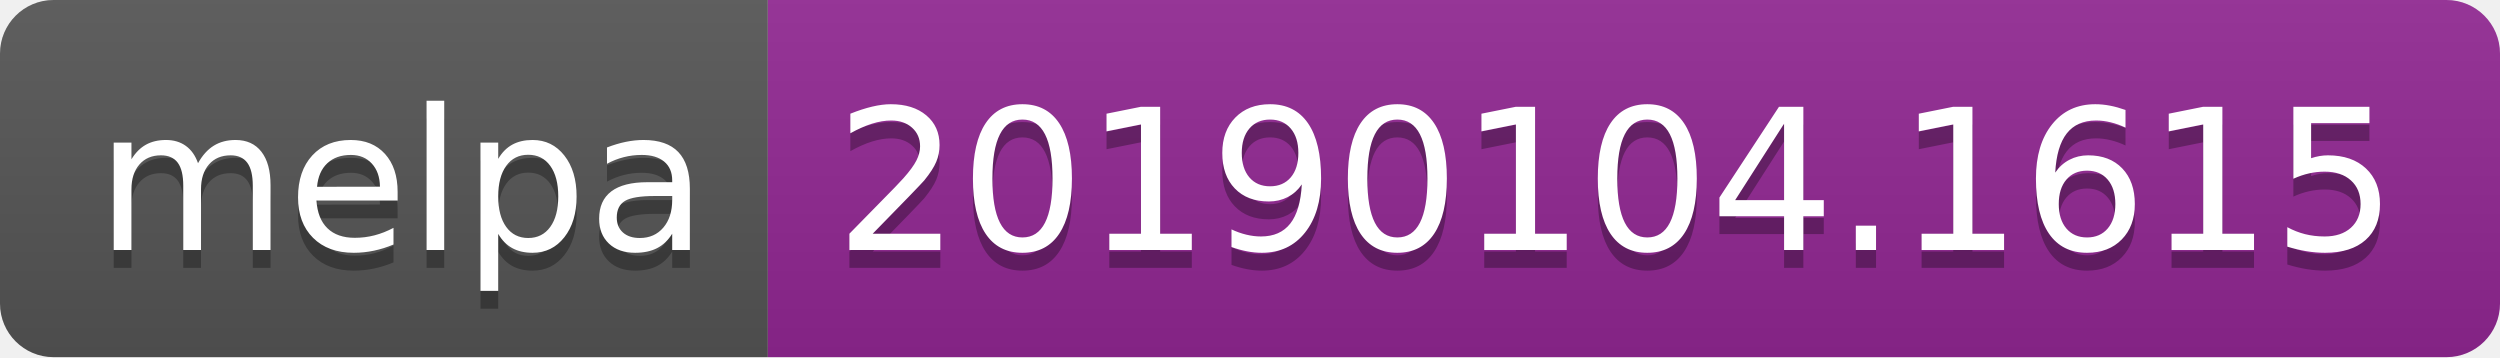
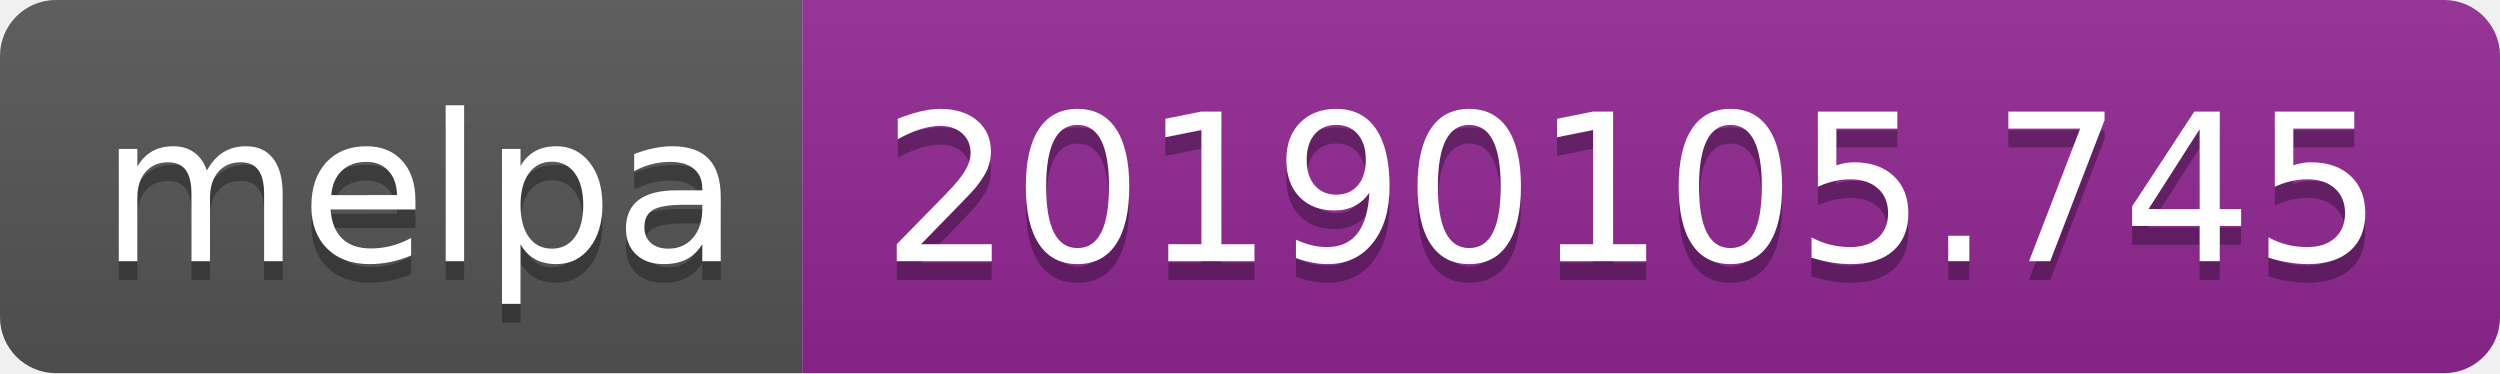
- <svg xmlns="http://www.w3.org/2000/svg" width="140" height="20">
+ <svg xmlns="http://www.w3.org/2000/svg" width="134" height="20">
  <linearGradient id="b" x2="0" y2="100%">
    <stop offset="0" stop-color="#bbb" stop-opacity=".1" />
    <stop offset="1" stop-opacity=".1" />
  </linearGradient>
  <clipPath id="a">
-     <rect width="140" height="20" rx="3" fill="#fff" />
+     <rect width="134" height="20" rx="3" fill="#fff" />
  </clipPath>
  <g clip-path="url(#a)">
    <path fill="#555" d="M0 0h43v20H0z" />
-     <path fill="#922793" d="M43 0h97v20H43z" />
-     <path fill="url(#b)" d="M0 0h140v20H0z" />
+     <path fill="#922793" d="M43 0h91v20H43z" />
+     <path fill="url(#b)" d="M0 0h134v20H0z" />
  </g>
  <g fill="#fff" text-anchor="middle" font-family="DejaVu Sans,Verdana,Geneva,sans-serif" font-size="110">
    <text x="225" y="150" fill="#010101" fill-opacity=".3" transform="scale(.1)" textLength="330">melpa</text>
    <text x="225" y="140" transform="scale(.1)" textLength="330">melpa</text>
-     <text x="905" y="150" fill="#010101" fill-opacity=".3" transform="scale(.1)" textLength="870">20190104.1615</text>
-     <text x="905" y="140" transform="scale(.1)" textLength="870">20190104.1615</text>
+     <text x="875" y="150" fill="#010101" fill-opacity=".3" transform="scale(.1)" textLength="810">20190105.745</text>
+     <text x="875" y="140" transform="scale(.1)" textLength="810">20190105.745</text>
  </g>
</svg>
